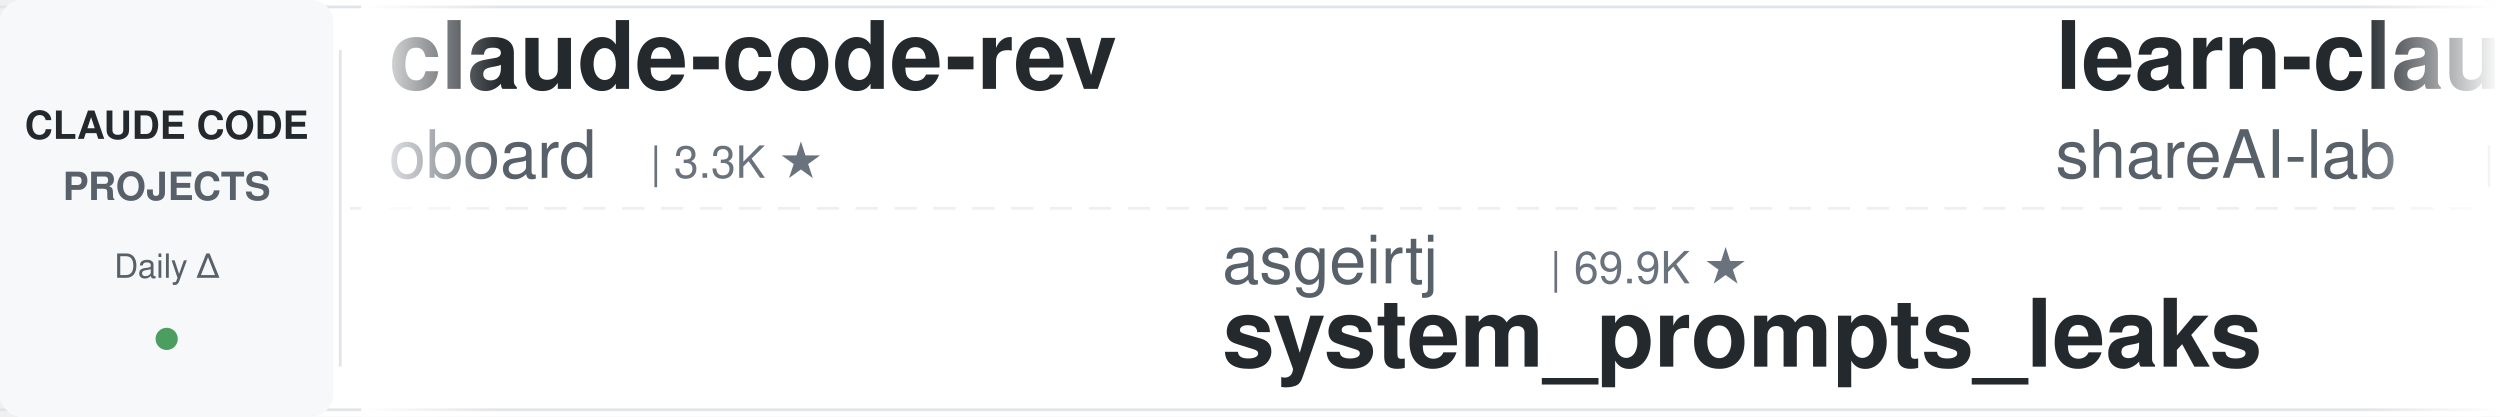
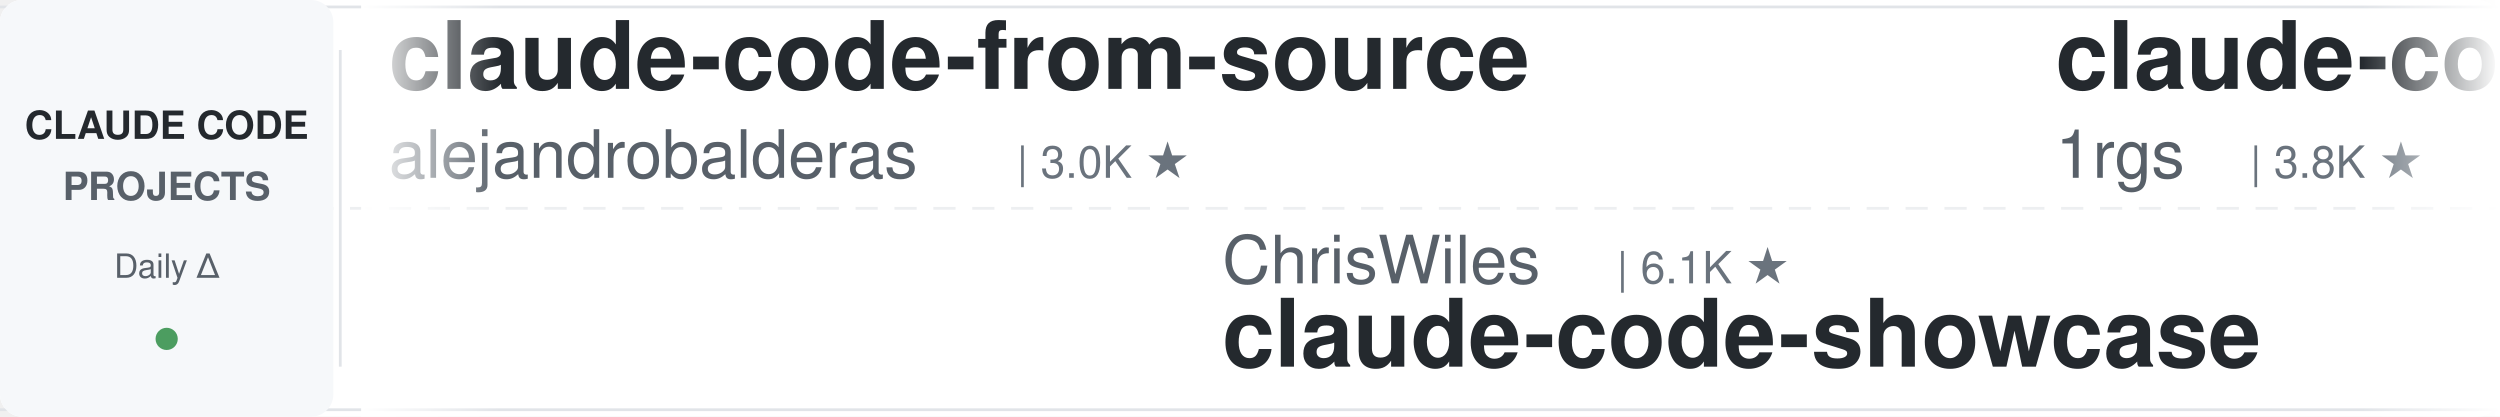
<svg xmlns="http://www.w3.org/2000/svg" width="900" height="150">
  <defs>
    <linearGradient id="leftFade" x1="0%" y1="0%" x2="100%" y2="0%">
      <stop offset="0%" style="stop-color:#ffffff;stop-opacity:1" />
      <stop offset="100%" style="stop-color:#ffffff;stop-opacity:0" />
    </linearGradient>
    <linearGradient id="rightFade" x1="0%" y1="0%" x2="100%" y2="0%">
      <stop offset="0%" style="stop-color:#ffffff;stop-opacity:0" />
      <stop offset="100%" style="stop-color:#ffffff;stop-opacity:1" />
    </linearGradient>
  </defs>
  <rect width="900" height="150" fill="#ffffff" rx="8" />
  <rect x="0" y="2" width="900" height="1" fill="#e1e4e8" />
  <rect x="0" y="147" width="900" height="1" fill="#e1e4e8" />
  <line x1="0" y1="75" x2="900" y2="75" stroke="#e1e4e8" stroke-width="1" stroke-dasharray="8 6" opacity="0.6" />
  <rect x="0" y="0" width="120" height="150" fill="#f6f8fa" rx="8" />
  <text x="60" y="50" font-family="-apple-system, BlinkMacSystemFont, 'Segoe UI', Helvetica, Arial, sans-serif" font-size="14" font-weight="600" fill="#24292e" text-anchor="middle">CLAUDE CODE</text>
  <text x="60" y="72" font-family="-apple-system, BlinkMacSystemFont, 'Segoe UI', Helvetica, Arial, sans-serif" font-size="14" font-weight="600" fill="#586069" text-anchor="middle">PROJECTS</text>
  <text x="60" y="100" font-family="-apple-system, BlinkMacSystemFont, 'Segoe UI', Helvetica, Arial, sans-serif" font-size="12" font-weight="500" fill="#586069" text-anchor="middle">Daily Δ</text>
  <circle cx="60" cy="122" r="4" fill="#22863a" opacity="0.8" />
  <rect x="122" y="18" width="1" height="114" fill="#e1e4e8" />
  <clipPath id="tickerClip">
    <rect x="130" y="0" width="770" height="150" />
  </clipPath>
  <g clip-path="url(#tickerClip)">
    <g id="tickerItems">
      <animateTransform attributeName="transform" attributeType="XML" type="translate" from="0 0" to="-3000 0" dur="54s" repeatCount="indefinite" />
      <g transform="translate(0, 0)">
-         <text x="140" y="32" font-family="-apple-system, BlinkMacSystemFont, 'Segoe UI', Helvetica, Arial, sans-serif" font-size="34" font-weight="600" fill="#24292e">claude-code-rev</text>
-         <text x="140" y="64" font-family="-apple-system, BlinkMacSystemFont, 'Segoe UI', Helvetica, Arial, sans-serif" font-size="24" font-weight="400" fill="#586069">oboard</text>
-         <text x="234" y="64" font-family="-apple-system, BlinkMacSystemFont, 'Segoe UI', Helvetica, Arial, sans-serif" font-size="16" font-weight="500" fill="#6a737d">| 3.3K ★</text>
+         <text x="140" y="32" font-family="-apple-system, BlinkMacSystemFont, 'Segoe UI', Helvetica, Arial, sans-serif" font-size="34" font-weight="600" fill="#24292e">claude-code-from-source</text>
+         <text x="140" y="64" font-family="-apple-system, BlinkMacSystemFont, 'Segoe UI', Helvetica, Arial, sans-serif" font-size="24" font-weight="400" fill="#586069">alejandrobalderas</text>
+         <text x="366" y="64" font-family="-apple-system, BlinkMacSystemFont, 'Segoe UI', Helvetica, Arial, sans-serif" font-size="16" font-weight="500" fill="#6a737d">| 3.0K ★</text>
      </g>
      <g transform="translate(300, 0)">
-         <text x="140" y="102" font-family="-apple-system, BlinkMacSystemFont, 'Segoe UI', Helvetica, Arial, sans-serif" font-size="24" font-weight="400" fill="#586069">asgeirtj</text>
-         <text x="258" y="102" font-family="-apple-system, BlinkMacSystemFont, 'Segoe UI', Helvetica, Arial, sans-serif" font-size="16" font-weight="500" fill="#6a737d">| 69.9K ★</text>
-         <text x="140" y="132" font-family="-apple-system, BlinkMacSystemFont, 'Segoe UI', Helvetica, Arial, sans-serif" font-size="34" font-weight="600" fill="#24292e">system_prompts_leaks</text>
+         <text x="140" y="102" font-family="-apple-system, BlinkMacSystemFont, 'Segoe UI', Helvetica, Arial, sans-serif" font-size="24" font-weight="400" fill="#586069">ChrisWiles</text>
+         <text x="282" y="102" font-family="-apple-system, BlinkMacSystemFont, 'Segoe UI', Helvetica, Arial, sans-serif" font-size="16" font-weight="500" fill="#6a737d">| 6.1K ★</text>
+         <text x="140" y="132" font-family="-apple-system, BlinkMacSystemFont, 'Segoe UI', Helvetica, Arial, sans-serif" font-size="34" font-weight="600" fill="#24292e">claude-code-showcase</text>
      </g>
      <g transform="translate(600, 0)">
-         <text x="140" y="32" font-family="-apple-system, BlinkMacSystemFont, 'Segoe UI', Helvetica, Arial, sans-serif" font-size="34" font-weight="600" fill="#24292e">learn-claude-code</text>
-         <text x="140" y="64" font-family="-apple-system, BlinkMacSystemFont, 'Segoe UI', Helvetica, Arial, sans-serif" font-size="24" font-weight="400" fill="#586069">shareAI-lab</text>
-         <text x="294" y="64" font-family="-apple-system, BlinkMacSystemFont, 'Segoe UI', Helvetica, Arial, sans-serif" font-size="16" font-weight="500" fill="#6a737d">| 78.8K ★</text>
+         <text x="140" y="32" font-family="-apple-system, BlinkMacSystemFont, 'Segoe UI', Helvetica, Arial, sans-serif" font-size="34" font-weight="600" fill="#24292e">claude-code-proxy</text>
+         <text x="140" y="64" font-family="-apple-system, BlinkMacSystemFont, 'Segoe UI', Helvetica, Arial, sans-serif" font-size="24" font-weight="400" fill="#586069">1rgs</text>
+         <text x="210" y="64" font-family="-apple-system, BlinkMacSystemFont, 'Segoe UI', Helvetica, Arial, sans-serif" font-size="16" font-weight="500" fill="#6a737d">| 3.8K ★</text>
      </g>
      <g transform="translate(900, 0)">
-         <text x="140" y="102" font-family="-apple-system, BlinkMacSystemFont, 'Segoe UI', Helvetica, Arial, sans-serif" font-size="24" font-weight="400" fill="#586069">huangserva</text>
-         <text x="282" y="102" font-family="-apple-system, BlinkMacSystemFont, 'Segoe UI', Helvetica, Arial, sans-serif" font-size="16" font-weight="500" fill="#6a737d">| 629 ★</text>
-         <text x="140" y="132" font-family="-apple-system, BlinkMacSystemFont, 'Segoe UI', Helvetica, Arial, sans-serif" font-size="34" font-weight="600" fill="#24292e">claude-code-cli</text>
+         <text x="140" y="102" font-family="-apple-system, BlinkMacSystemFont, 'Segoe UI', Helvetica, Arial, sans-serif" font-size="24" font-weight="400" fill="#586069">rohitg00</text>
+         <text x="258" y="102" font-family="-apple-system, BlinkMacSystemFont, 'Segoe UI', Helvetica, Arial, sans-serif" font-size="16" font-weight="500" fill="#6a737d">| 2.7K ★</text>
+         <text x="140" y="132" font-family="-apple-system, BlinkMacSystemFont, 'Segoe UI', Helvetica, Arial, sans-serif" font-size="34" font-weight="600" fill="#24292e">awesome-claude-code-tool...</text>
      </g>
      <g transform="translate(1200, 0)">
-         <text x="140" y="32" font-family="-apple-system, BlinkMacSystemFont, 'Segoe UI', Helvetica, Arial, sans-serif" font-size="34" font-weight="600" fill="#24292e">claude-code-hooks-master...</text>
-         <text x="140" y="64" font-family="-apple-system, BlinkMacSystemFont, 'Segoe UI', Helvetica, Arial, sans-serif" font-size="24" font-weight="400" fill="#586069">disler</text>
-         <text x="234" y="64" font-family="-apple-system, BlinkMacSystemFont, 'Segoe UI', Helvetica, Arial, sans-serif" font-size="16" font-weight="500" fill="#6a737d">| 3.9K ★</text>
+         <text x="140" y="32" font-family="-apple-system, BlinkMacSystemFont, 'Segoe UI', Helvetica, Arial, sans-serif" font-size="34" font-weight="600" fill="#24292e">claude_codex_bridge</text>
+         <text x="140" y="64" font-family="-apple-system, BlinkMacSystemFont, 'Segoe UI', Helvetica, Arial, sans-serif" font-size="24" font-weight="400" fill="#586069">SeemSeam</text>
+         <text x="258" y="64" font-family="-apple-system, BlinkMacSystemFont, 'Segoe UI', Helvetica, Arial, sans-serif" font-size="16" font-weight="500" fill="#6a737d">| 3.6K ★</text>
      </g>
      <g transform="translate(1500, 0)">
-         <text x="140" y="102" font-family="-apple-system, BlinkMacSystemFont, 'Segoe UI', Helvetica, Arial, sans-serif" font-size="24" font-weight="400" fill="#586069">alejandrobalderas</text>
-         <text x="366" y="102" font-family="-apple-system, BlinkMacSystemFont, 'Segoe UI', Helvetica, Arial, sans-serif" font-size="16" font-weight="500" fill="#6a737d">| 3.0K ★</text>
-         <text x="140" y="132" font-family="-apple-system, BlinkMacSystemFont, 'Segoe UI', Helvetica, Arial, sans-serif" font-size="34" font-weight="600" fill="#24292e">claude-code-from-source</text>
+         <text x="140" y="102" font-family="-apple-system, BlinkMacSystemFont, 'Segoe UI', Helvetica, Arial, sans-serif" font-size="24" font-weight="400" fill="#586069">zebbern</text>
+         <text x="246" y="102" font-family="-apple-system, BlinkMacSystemFont, 'Segoe UI', Helvetica, Arial, sans-serif" font-size="16" font-weight="500" fill="#6a737d">| 4.7K ★</text>
+         <text x="140" y="132" font-family="-apple-system, BlinkMacSystemFont, 'Segoe UI', Helvetica, Arial, sans-serif" font-size="34" font-weight="600" fill="#24292e">claude-code-guide</text>
      </g>
      <g transform="translate(1800, 0)">
-         <text x="140" y="32" font-family="-apple-system, BlinkMacSystemFont, 'Segoe UI', Helvetica, Arial, sans-serif" font-size="34" font-weight="600" fill="#24292e">claude-code-best-practic...</text>
-         <text x="140" y="64" font-family="-apple-system, BlinkMacSystemFont, 'Segoe UI', Helvetica, Arial, sans-serif" font-size="24" font-weight="400" fill="#586069">shanraisshan</text>
-         <text x="306" y="64" font-family="-apple-system, BlinkMacSystemFont, 'Segoe UI', Helvetica, Arial, sans-serif" font-size="16" font-weight="500" fill="#6a737d">| 67.8K ★</text>
+         <text x="140" y="32" font-family="-apple-system, BlinkMacSystemFont, 'Segoe UI', Helvetica, Arial, sans-serif" font-size="34" font-weight="600" fill="#24292e">andrej-karpathy-skills</text>
+         <text x="140" y="64" font-family="-apple-system, BlinkMacSystemFont, 'Segoe UI', Helvetica, Arial, sans-serif" font-size="24" font-weight="400" fill="#586069">multica-ai</text>
+         <text x="282" y="64" font-family="-apple-system, BlinkMacSystemFont, 'Segoe UI', Helvetica, Arial, sans-serif" font-size="16" font-weight="500" fill="#6a737d">| 221.3K ★</text>
      </g>
      <g transform="translate(2100, 0)">
-         <text x="140" y="102" font-family="-apple-system, BlinkMacSystemFont, 'Segoe UI', Helvetica, Arial, sans-serif" font-size="24" font-weight="400" fill="#586069">pedrohcgs</text>
-         <text x="270" y="102" font-family="-apple-system, BlinkMacSystemFont, 'Segoe UI', Helvetica, Arial, sans-serif" font-size="16" font-weight="500" fill="#6a737d">| 1.7K ★</text>
-         <text x="140" y="132" font-family="-apple-system, BlinkMacSystemFont, 'Segoe UI', Helvetica, Arial, sans-serif" font-size="34" font-weight="600" fill="#24292e">claude-code-my-workflow</text>
+         <text x="140" y="102" font-family="-apple-system, BlinkMacSystemFont, 'Segoe UI', Helvetica, Arial, sans-serif" font-size="24" font-weight="400" fill="#586069">disler</text>
+         <text x="234" y="102" font-family="-apple-system, BlinkMacSystemFont, 'Segoe UI', Helvetica, Arial, sans-serif" font-size="16" font-weight="500" fill="#6a737d">| 3.9K ★</text>
+         <text x="140" y="132" font-family="-apple-system, BlinkMacSystemFont, 'Segoe UI', Helvetica, Arial, sans-serif" font-size="34" font-weight="600" fill="#24292e">claude-code-hooks-master...</text>
      </g>
      <g transform="translate(2400, 0)">
-         <text x="140" y="32" font-family="-apple-system, BlinkMacSystemFont, 'Segoe UI', Helvetica, Arial, sans-serif" font-size="34" font-weight="600" fill="#24292e">claude-code-router</text>
-         <text x="140" y="64" font-family="-apple-system, BlinkMacSystemFont, 'Segoe UI', Helvetica, Arial, sans-serif" font-size="24" font-weight="400" fill="#586069">musistudio</text>
-         <text x="282" y="64" font-family="-apple-system, BlinkMacSystemFont, 'Segoe UI', Helvetica, Arial, sans-serif" font-size="16" font-weight="500" fill="#6a737d">| 37.8K ★</text>
+         <text x="140" y="32" font-family="-apple-system, BlinkMacSystemFont, 'Segoe UI', Helvetica, Arial, sans-serif" font-size="34" font-weight="600" fill="#24292e">claude-code-my-workflow</text>
+         <text x="140" y="64" font-family="-apple-system, BlinkMacSystemFont, 'Segoe UI', Helvetica, Arial, sans-serif" font-size="24" font-weight="400" fill="#586069">pedrohcgs</text>
+         <text x="270" y="64" font-family="-apple-system, BlinkMacSystemFont, 'Segoe UI', Helvetica, Arial, sans-serif" font-size="16" font-weight="500" fill="#6a737d">| 1.7K ★</text>
      </g>
      <g transform="translate(2700, 0)">
-         <text x="140" y="102" font-family="-apple-system, BlinkMacSystemFont, 'Segoe UI', Helvetica, Arial, sans-serif" font-size="24" font-weight="400" fill="#586069">Piebald-AI</text>
-         <text x="282" y="102" font-family="-apple-system, BlinkMacSystemFont, 'Segoe UI', Helvetica, Arial, sans-serif" font-size="16" font-weight="500" fill="#6a737d">| 12.9K ★</text>
-         <text x="140" y="132" font-family="-apple-system, BlinkMacSystemFont, 'Segoe UI', Helvetica, Arial, sans-serif" font-size="34" font-weight="600" fill="#24292e">claude-code-system-promp...</text>
+         <text x="140" y="102" font-family="-apple-system, BlinkMacSystemFont, 'Segoe UI', Helvetica, Arial, sans-serif" font-size="24" font-weight="400" fill="#586069">Cranot</text>
+         <text x="234" y="102" font-family="-apple-system, BlinkMacSystemFont, 'Segoe UI', Helvetica, Arial, sans-serif" font-size="16" font-weight="500" fill="#6a737d">| 2.9K ★</text>
+         <text x="140" y="132" font-family="-apple-system, BlinkMacSystemFont, 'Segoe UI', Helvetica, Arial, sans-serif" font-size="34" font-weight="600" fill="#24292e">claude-code-guide</text>
      </g>
      <g transform="translate(3000, 0)">
-         <text x="140" y="32" font-family="-apple-system, BlinkMacSystemFont, 'Segoe UI', Helvetica, Arial, sans-serif" font-size="34" font-weight="600" fill="#24292e">claude-code-rev</text>
-         <text x="140" y="64" font-family="-apple-system, BlinkMacSystemFont, 'Segoe UI', Helvetica, Arial, sans-serif" font-size="24" font-weight="400" fill="#586069">oboard</text>
-         <text x="234" y="64" font-family="-apple-system, BlinkMacSystemFont, 'Segoe UI', Helvetica, Arial, sans-serif" font-size="16" font-weight="500" fill="#6a737d">| 3.3K ★</text>
+         <text x="140" y="32" font-family="-apple-system, BlinkMacSystemFont, 'Segoe UI', Helvetica, Arial, sans-serif" font-size="34" font-weight="600" fill="#24292e">claude-code-from-source</text>
+         <text x="140" y="64" font-family="-apple-system, BlinkMacSystemFont, 'Segoe UI', Helvetica, Arial, sans-serif" font-size="24" font-weight="400" fill="#586069">alejandrobalderas</text>
+         <text x="366" y="64" font-family="-apple-system, BlinkMacSystemFont, 'Segoe UI', Helvetica, Arial, sans-serif" font-size="16" font-weight="500" fill="#6a737d">| 3.0K ★</text>
      </g>
      <g transform="translate(3300, 0)">
-         <text x="140" y="102" font-family="-apple-system, BlinkMacSystemFont, 'Segoe UI', Helvetica, Arial, sans-serif" font-size="24" font-weight="400" fill="#586069">asgeirtj</text>
-         <text x="258" y="102" font-family="-apple-system, BlinkMacSystemFont, 'Segoe UI', Helvetica, Arial, sans-serif" font-size="16" font-weight="500" fill="#6a737d">| 69.9K ★</text>
-         <text x="140" y="132" font-family="-apple-system, BlinkMacSystemFont, 'Segoe UI', Helvetica, Arial, sans-serif" font-size="34" font-weight="600" fill="#24292e">system_prompts_leaks</text>
+         <text x="140" y="102" font-family="-apple-system, BlinkMacSystemFont, 'Segoe UI', Helvetica, Arial, sans-serif" font-size="24" font-weight="400" fill="#586069">ChrisWiles</text>
+         <text x="282" y="102" font-family="-apple-system, BlinkMacSystemFont, 'Segoe UI', Helvetica, Arial, sans-serif" font-size="16" font-weight="500" fill="#6a737d">| 6.1K ★</text>
+         <text x="140" y="132" font-family="-apple-system, BlinkMacSystemFont, 'Segoe UI', Helvetica, Arial, sans-serif" font-size="34" font-weight="600" fill="#24292e">claude-code-showcase</text>
      </g>
      <g transform="translate(3600, 0)">
-         <text x="140" y="32" font-family="-apple-system, BlinkMacSystemFont, 'Segoe UI', Helvetica, Arial, sans-serif" font-size="34" font-weight="600" fill="#24292e">learn-claude-code</text>
-         <text x="140" y="64" font-family="-apple-system, BlinkMacSystemFont, 'Segoe UI', Helvetica, Arial, sans-serif" font-size="24" font-weight="400" fill="#586069">shareAI-lab</text>
-         <text x="294" y="64" font-family="-apple-system, BlinkMacSystemFont, 'Segoe UI', Helvetica, Arial, sans-serif" font-size="16" font-weight="500" fill="#6a737d">| 78.8K ★</text>
+         <text x="140" y="32" font-family="-apple-system, BlinkMacSystemFont, 'Segoe UI', Helvetica, Arial, sans-serif" font-size="34" font-weight="600" fill="#24292e">claude-code-proxy</text>
+         <text x="140" y="64" font-family="-apple-system, BlinkMacSystemFont, 'Segoe UI', Helvetica, Arial, sans-serif" font-size="24" font-weight="400" fill="#586069">1rgs</text>
+         <text x="210" y="64" font-family="-apple-system, BlinkMacSystemFont, 'Segoe UI', Helvetica, Arial, sans-serif" font-size="16" font-weight="500" fill="#6a737d">| 3.8K ★</text>
      </g>
      <g transform="translate(3900, 0)">
-         <text x="140" y="102" font-family="-apple-system, BlinkMacSystemFont, 'Segoe UI', Helvetica, Arial, sans-serif" font-size="24" font-weight="400" fill="#586069">huangserva</text>
-         <text x="282" y="102" font-family="-apple-system, BlinkMacSystemFont, 'Segoe UI', Helvetica, Arial, sans-serif" font-size="16" font-weight="500" fill="#6a737d">| 629 ★</text>
-         <text x="140" y="132" font-family="-apple-system, BlinkMacSystemFont, 'Segoe UI', Helvetica, Arial, sans-serif" font-size="34" font-weight="600" fill="#24292e">claude-code-cli</text>
+         <text x="140" y="102" font-family="-apple-system, BlinkMacSystemFont, 'Segoe UI', Helvetica, Arial, sans-serif" font-size="24" font-weight="400" fill="#586069">rohitg00</text>
+         <text x="258" y="102" font-family="-apple-system, BlinkMacSystemFont, 'Segoe UI', Helvetica, Arial, sans-serif" font-size="16" font-weight="500" fill="#6a737d">| 2.7K ★</text>
+         <text x="140" y="132" font-family="-apple-system, BlinkMacSystemFont, 'Segoe UI', Helvetica, Arial, sans-serif" font-size="34" font-weight="600" fill="#24292e">awesome-claude-code-tool...</text>
      </g>
    </g>
  </g>
  <rect x="130" y="0" width="50" height="150" fill="url(#leftFade)" />
  <rect x="850" y="0" width="50" height="150" fill="url(#rightFade)" />
</svg>
